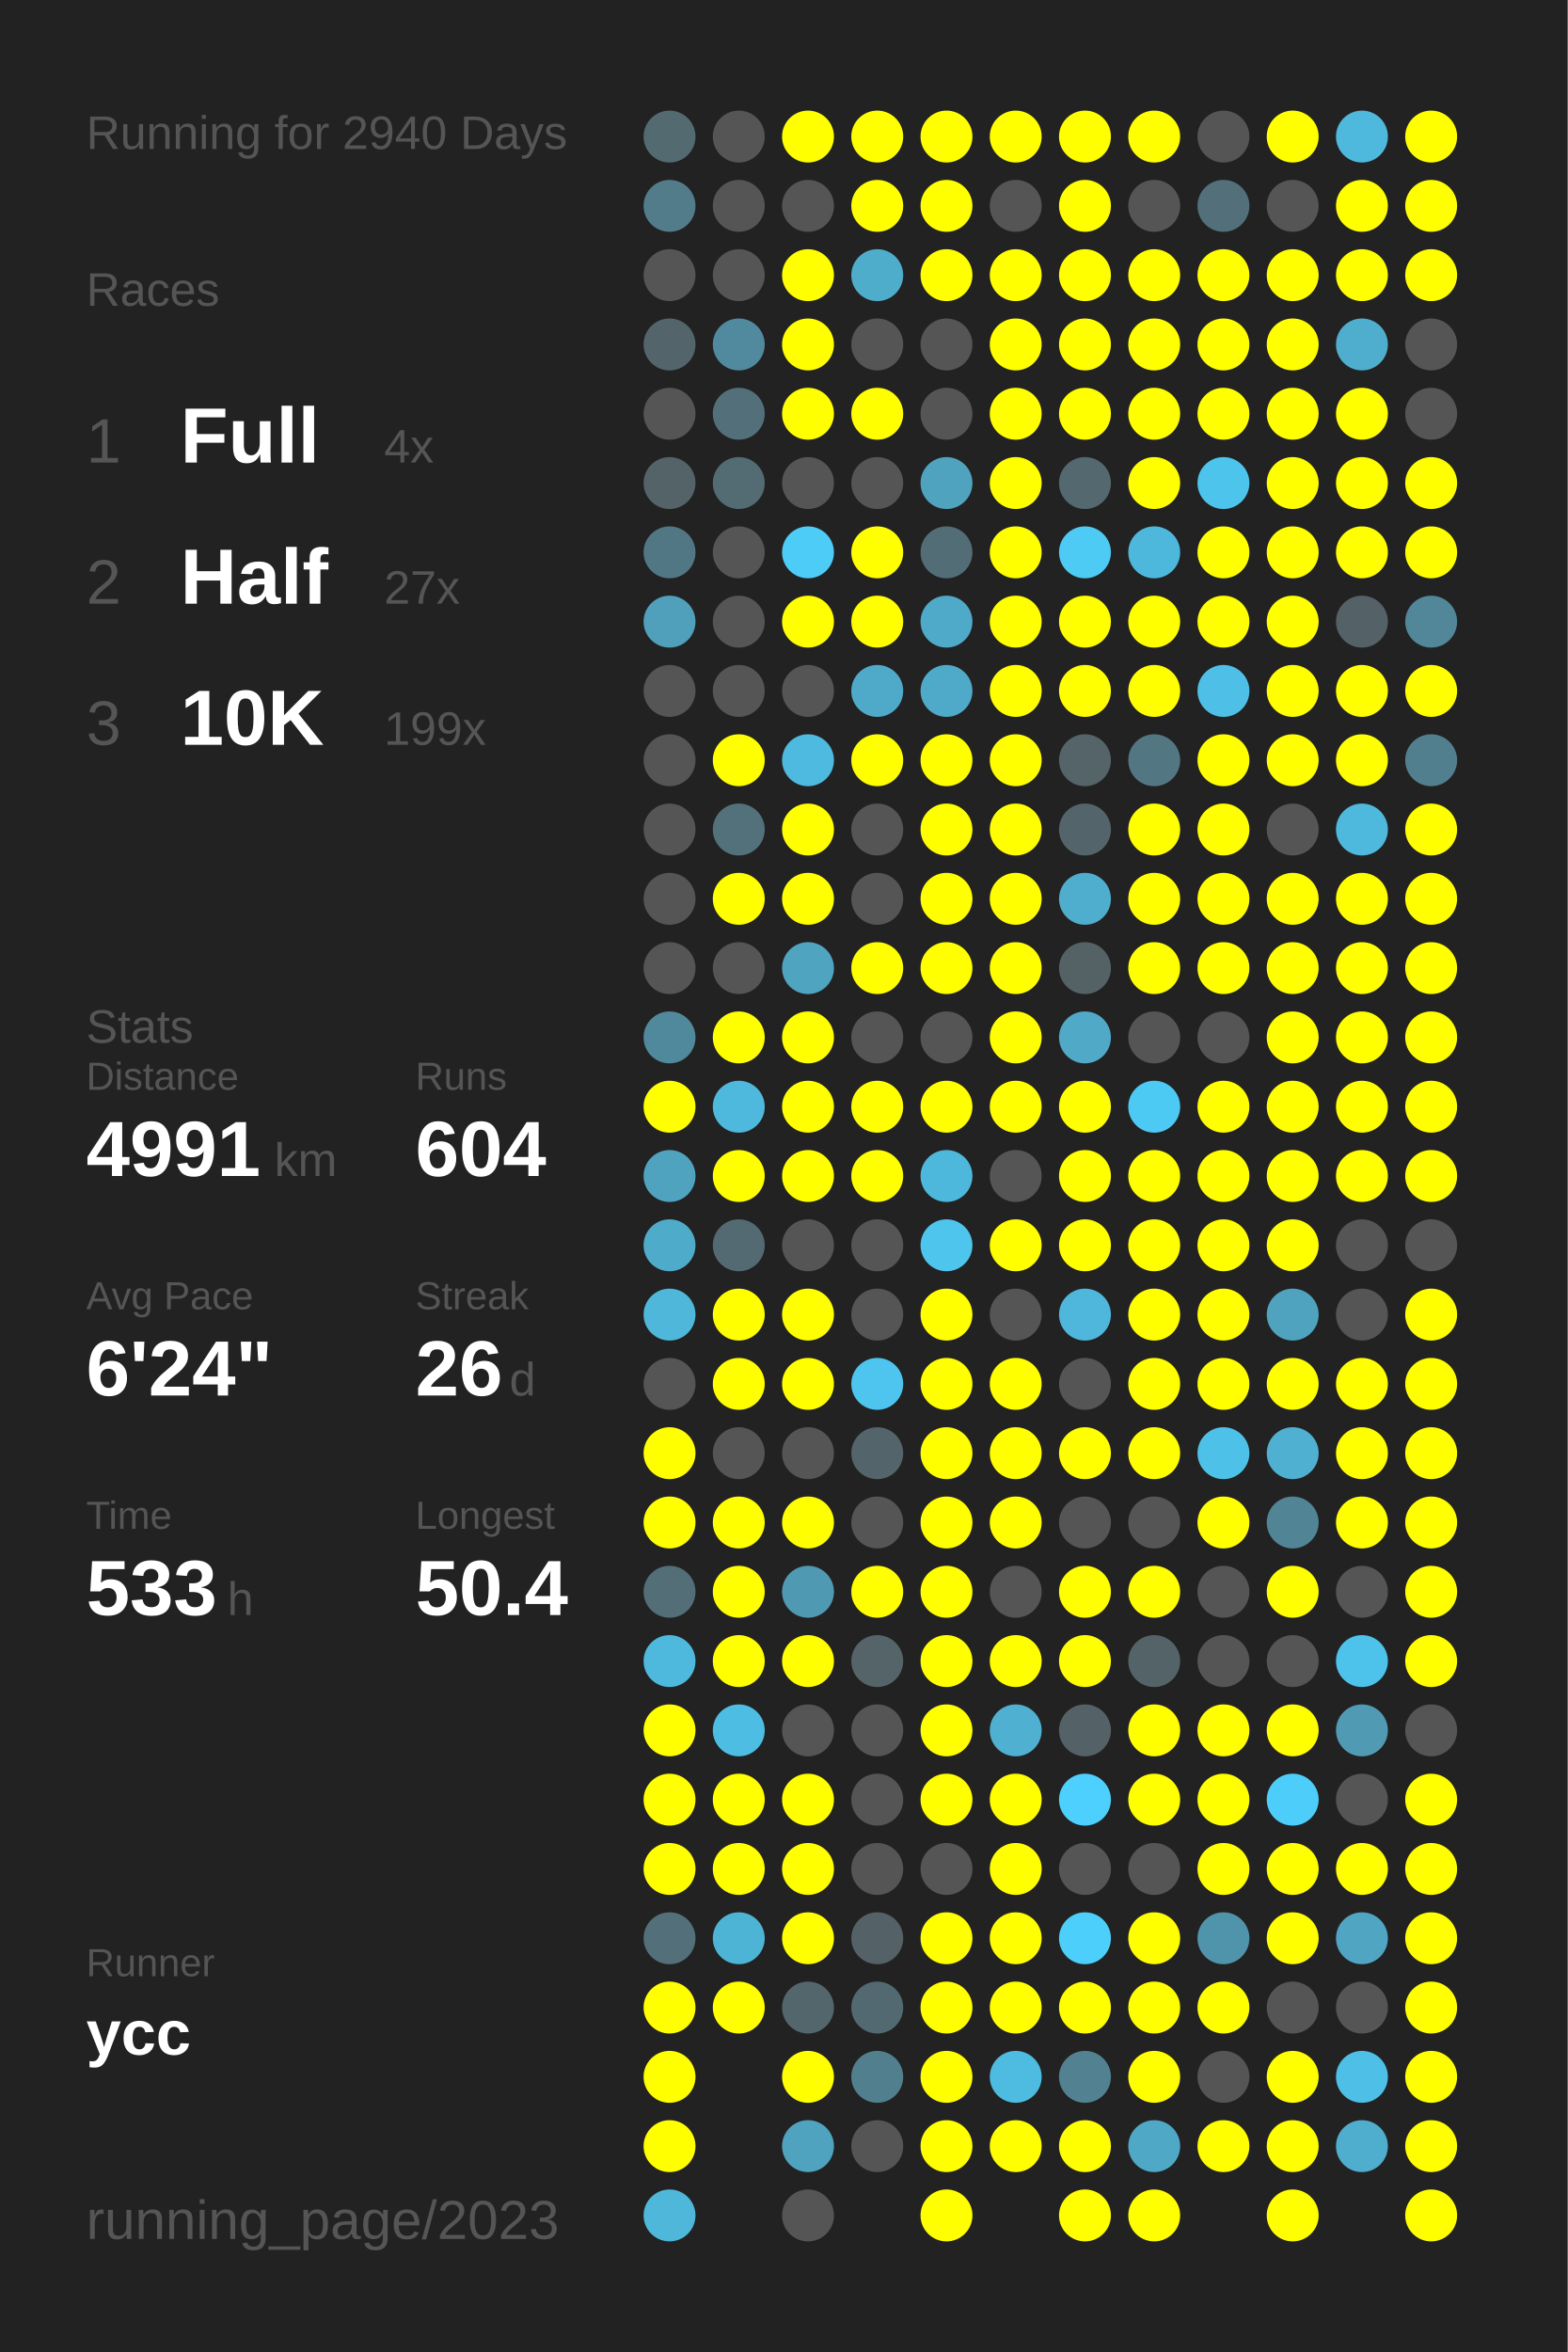
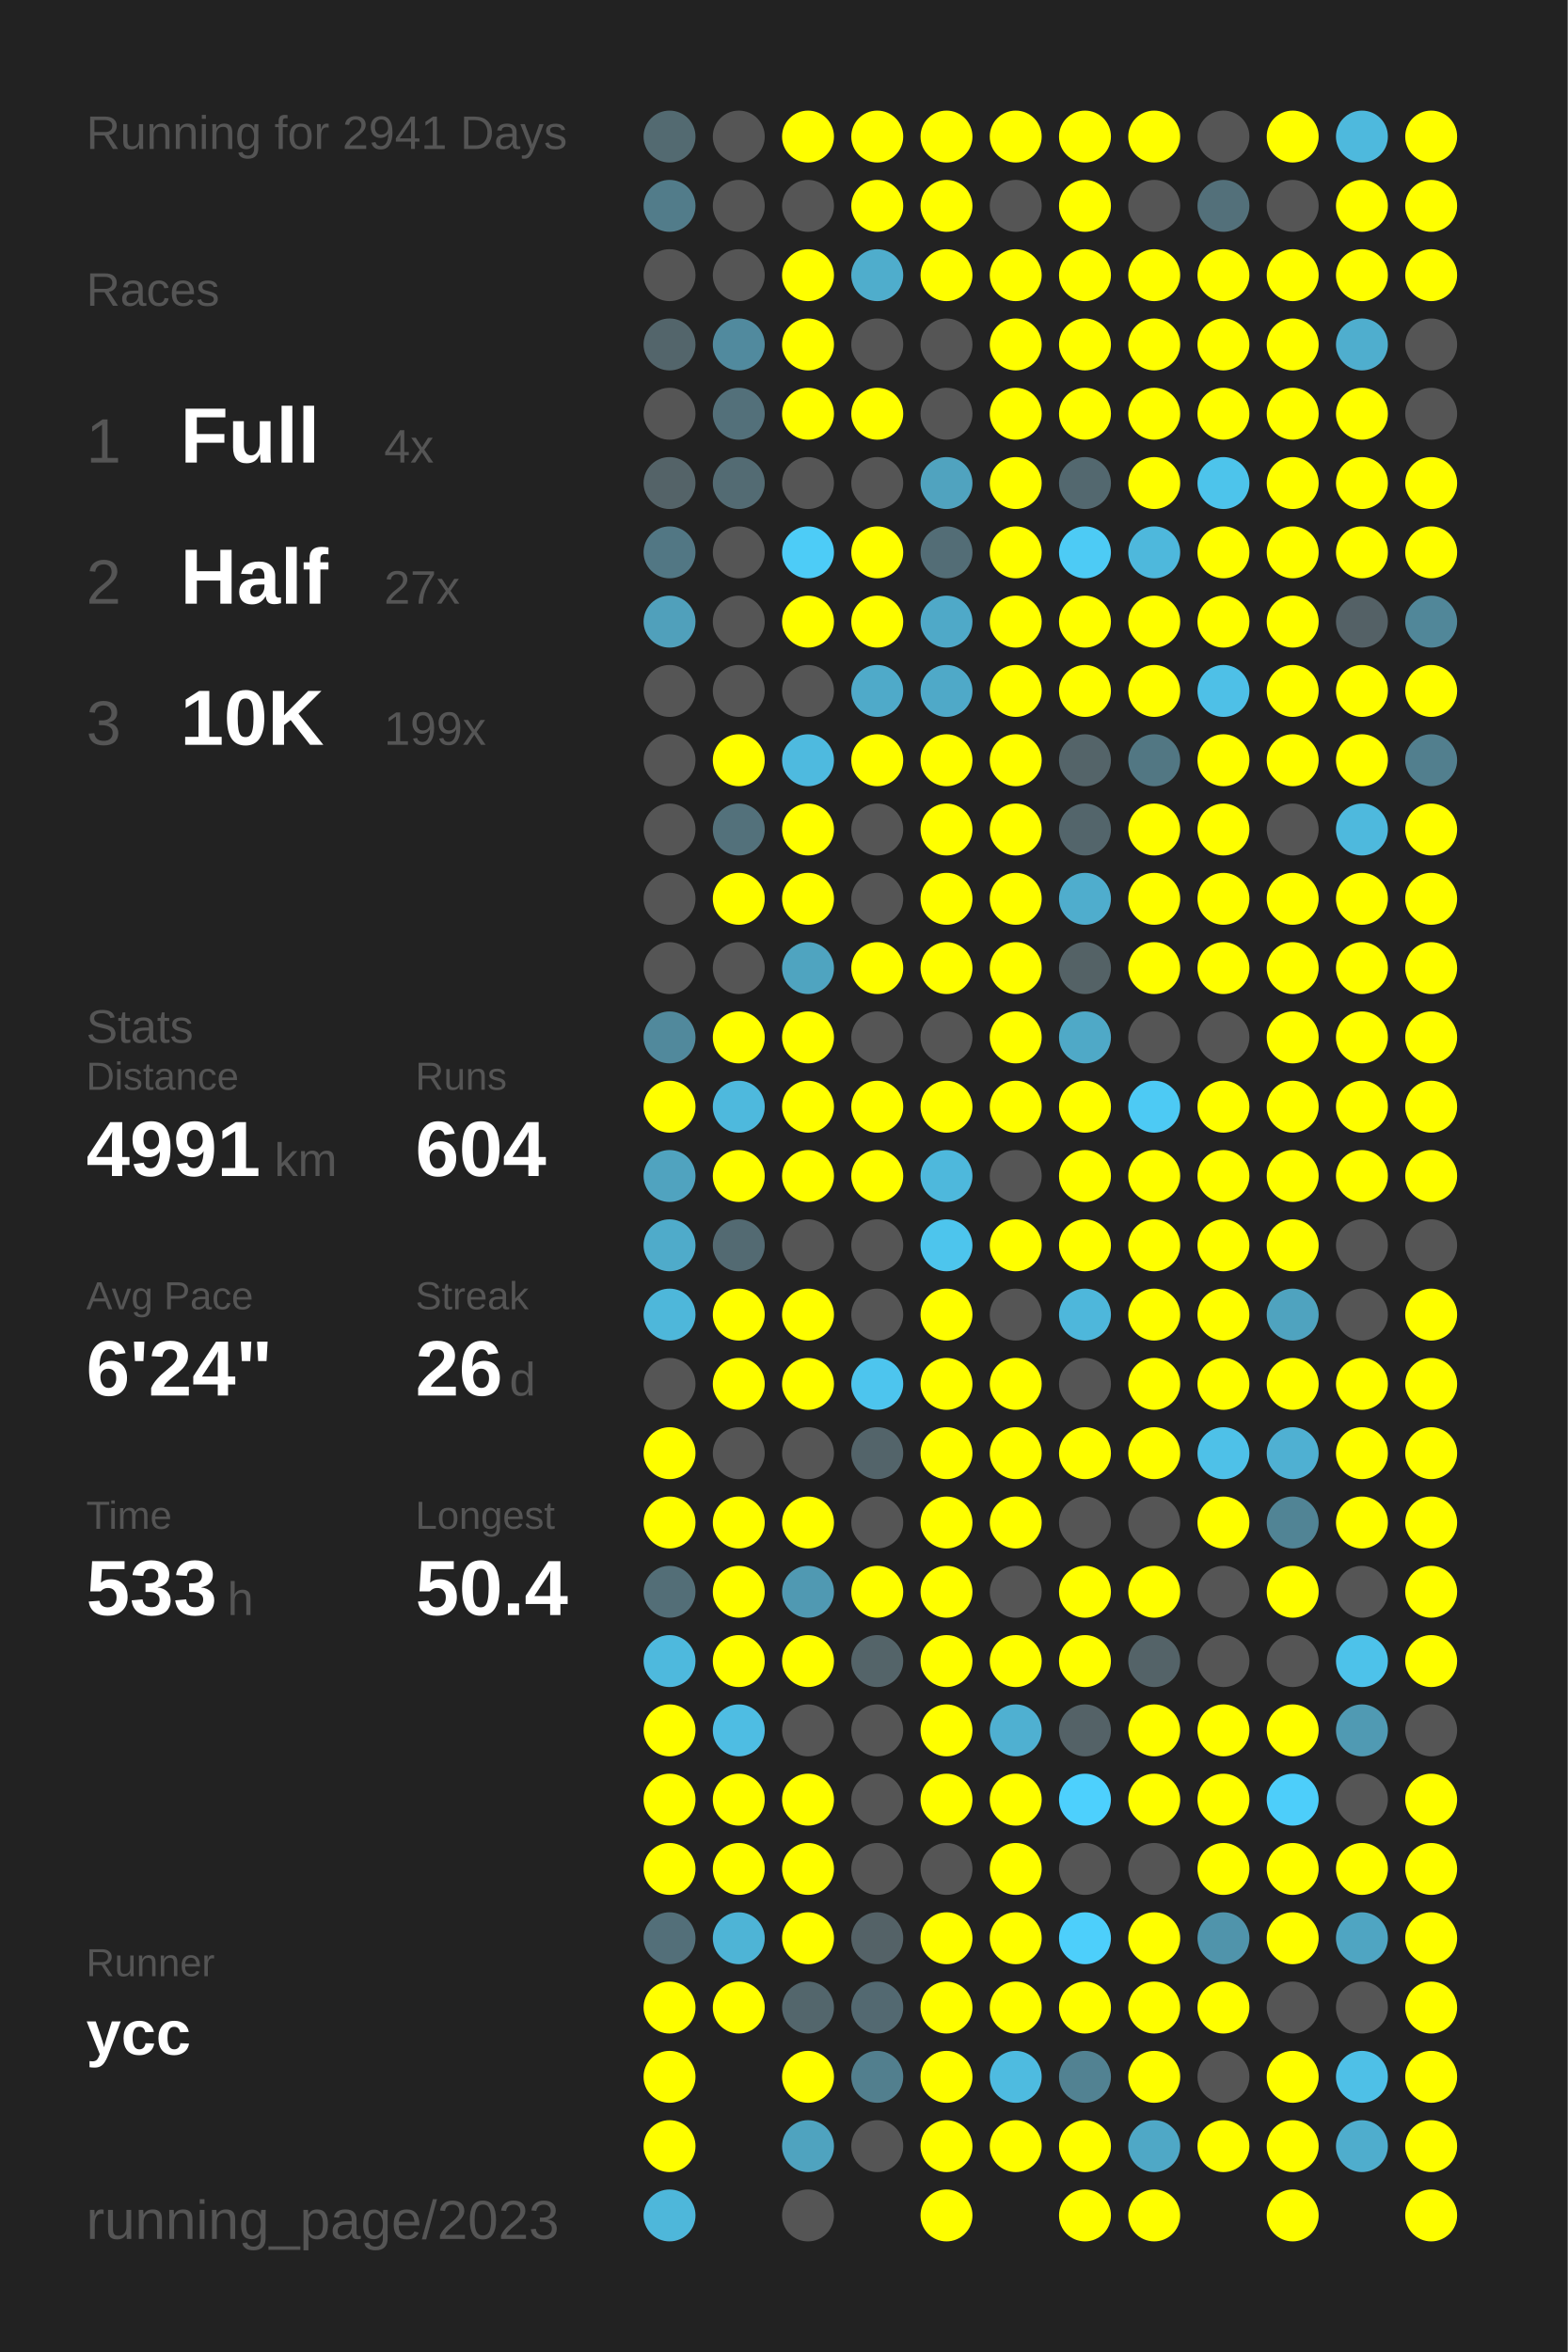
<svg xmlns="http://www.w3.org/2000/svg" baseProfile="full" height="300mm" version="1.1" viewBox="0,0,200,300" width="200mm">
  <defs />
  <rect fill="#222222" height="300" width="200" x="0" y="0" />
-   <text fill="#555555" style="font-size:6px; font-family:Arial;" x="11" y="19">Running for 2940 Days</text>
+   <text fill="#555555" style="font-size:6px; font-family:Arial;" x="11" y="19">Running for 2941 Days</text>
  <text fill="#555555" style="font-size:6px; font-family:Arial;" x="11" y="39">Races</text>
  <text fill="#555555" style="font-size:8px; font-family:Arial;" x="11" y="59">1</text>
  <text fill="#FFFFFF" style="font-size:10px; font-family:Arial; font-weight:bold;" x="23" y="59">Full</text>
  <text fill="#555555" style="font-size:6px; font-family:Arial;" x="49" y="59">4x</text>
  <text fill="#555555" style="font-size:8px; font-family:Arial;" x="11" y="77">2</text>
  <text fill="#FFFFFF" style="font-size:10px; font-family:Arial; font-weight:bold;" x="23" y="77">Half</text>
  <text fill="#555555" style="font-size:6px; font-family:Arial;" x="49" y="77">27x</text>
  <text fill="#555555" style="font-size:8px; font-family:Arial;" x="11" y="95">3</text>
  <text fill="#FFFFFF" style="font-size:10px; font-family:Arial; font-weight:bold;" x="23" y="95">10K</text>
  <text fill="#555555" style="font-size:6px; font-family:Arial;" x="49" y="95">199x</text>
  <text fill="#555555" style="font-size:6px; font-family:Arial;" x="11" y="133">Stats</text>
  <text fill="#555555" style="font-size:5px; font-family:Arial;" x="11" y="139">Distance</text>
  <text fill="#FFFFFF" style="font-size:10px; font-family:Arial; font-weight:bold;" x="11" y="150">4991</text>
  <text fill="#555555" style="font-size:6px; font-family:Arial;" x="35" y="150">km</text>
  <text fill="#555555" style="font-size:5px; font-family:Arial;" x="53" y="139">Runs</text>
  <text fill="#FFFFFF" style="font-size:10px; font-family:Arial; font-weight:bold;" x="53" y="150">604</text>
  <text fill="#555555" style="font-size:5px; font-family:Arial;" x="11" y="167">Avg Pace</text>
  <text fill="#FFFFFF" style="font-size:10px; font-family:Arial; font-weight:bold;" x="11" y="178">6'24"</text>
  <text fill="#555555" style="font-size:5px; font-family:Arial;" x="53" y="167">Streak</text>
  <text fill="#FFFFFF" style="font-size:10px; font-family:Arial; font-weight:bold;" x="53" y="178">26</text>
  <text fill="#555555" style="font-size:6px; font-family:Arial;" x="65" y="178">d</text>
  <text fill="#555555" style="font-size:5px; font-family:Arial;" x="11" y="195">Time</text>
  <text fill="#FFFFFF" style="font-size:10px; font-family:Arial; font-weight:bold;" x="11" y="206">533</text>
  <text fill="#555555" style="font-size:6px; font-family:Arial;" x="29" y="206">h</text>
  <text fill="#555555" style="font-size:5px; font-family:Arial;" x="53" y="195">Longest</text>
  <text fill="#FFFFFF" style="font-size:10px; font-family:Arial; font-weight:bold;" x="53" y="206">50.4</text>
  <text fill="#555555" style="font-size:5px; font-family:Arial;" x="11" y="252.065">Runner</text>
  <text fill="#FFFFFF" style="font-size:8px; font-family:Arial; font-weight:bold;" x="11" y="262.065">ycc</text>
  <text fill="#555555" style="font-size:7px; font-family:Arial;" x="11" y="285.581">running_page/2023</text>
  <circle cx="85.417" cy="17.419" fill="#536a71" r="3.312" />
  <circle cx="85.417" cy="26.258" fill="#527c8a" r="3.312" />
  <circle cx="85.417" cy="35.097" fill="#555555" r="3.312" />
  <circle cx="85.417" cy="43.935" fill="#53656b" r="3.312" />
  <circle cx="85.417" cy="52.774" fill="#555555" r="3.312" />
  <circle cx="85.417" cy="61.613" fill="#546368" r="3.312" />
  <circle cx="85.417" cy="70.452" fill="#527784" r="3.312" />
  <circle cx="85.417" cy="79.29" fill="#50a0bb" r="3.312" />
  <circle cx="85.417" cy="88.129" fill="#555555" r="3.312" />
  <circle cx="85.417" cy="96.968" fill="#555555" r="3.312" />
  <circle cx="85.417" cy="105.806" fill="#555555" r="3.312" />
  <circle cx="85.417" cy="114.645" fill="#555555" r="3.312" />
  <circle cx="85.417" cy="123.484" fill="#555555" r="3.312" />
  <circle cx="85.417" cy="132.323" fill="#51899c" r="3.312" />
  <circle cx="85.417" cy="141.161" fill="#FFFF00" r="3.312" />
  <circle cx="85.417" cy="150" fill="#50a3bf" r="3.312" />
  <circle cx="85.417" cy="158.839" fill="#4fabca" r="3.312" />
  <circle cx="85.417" cy="167.677" fill="#4eb7da" r="3.312" />
  <circle cx="85.417" cy="176.516" fill="#555555" r="3.312" />
  <circle cx="85.417" cy="185.355" fill="#FFFF00" r="3.312" />
  <circle cx="85.417" cy="194.194" fill="#FFFF00" r="3.312" />
  <circle cx="85.417" cy="203.032" fill="#536e77" r="3.312" />
  <circle cx="85.417" cy="211.871" fill="#4eb9dd" r="3.312" />
  <circle cx="85.417" cy="220.71" fill="#FFFF00" r="3.312" />
  <circle cx="85.417" cy="229.548" fill="#FFFF00" r="3.312" />
  <circle cx="85.417" cy="238.387" fill="#FFFF00" r="3.312" />
  <circle cx="85.417" cy="247.226" fill="#536f79" r="3.312" />
  <circle cx="85.417" cy="256.065" fill="#FFFF00" r="3.312" />
  <circle cx="85.417" cy="264.903" fill="#FFFF00" r="3.312" />
  <circle cx="85.417" cy="273.742" fill="#FFFF00" r="3.312" />
  <circle cx="85.417" cy="282.581" fill="#4eb7da" r="3.312" />
  <circle cx="94.25" cy="17.419" fill="#555555" r="3.312" />
  <circle cx="94.25" cy="26.258" fill="#555555" r="3.312" />
  <circle cx="94.25" cy="35.097" fill="#555555" r="3.312" />
  <circle cx="94.25" cy="43.935" fill="#518a9e" r="3.312" />
  <circle cx="94.25" cy="52.774" fill="#53707a" r="3.312" />
  <circle cx="94.25" cy="61.613" fill="#536b73" r="3.312" />
  <circle cx="94.25" cy="70.452" fill="#555555" r="3.312" />
  <circle cx="94.25" cy="79.29" fill="#555555" r="3.312" />
  <circle cx="94.25" cy="88.129" fill="#555555" r="3.312" />
  <circle cx="94.25" cy="96.968" fill="#FFFF00" r="3.312" />
  <circle cx="94.25" cy="105.806" fill="#53717b" r="3.312" />
  <circle cx="94.25" cy="114.645" fill="#FFFF00" r="3.312" />
  <circle cx="94.25" cy="123.484" fill="#555555" r="3.312" />
  <circle cx="94.25" cy="132.323" fill="#FFFF00" r="3.312" />
  <circle cx="94.25" cy="141.161" fill="#4eb9dd" r="3.312" />
  <circle cx="94.25" cy="150" fill="#FFFF00" r="3.312" />
  <circle cx="94.25" cy="158.839" fill="#536a72" r="3.312" />
  <circle cx="94.25" cy="167.677" fill="#FFFF00" r="3.312" />
  <circle cx="94.25" cy="176.516" fill="#FFFF00" r="3.312" />
  <circle cx="94.25" cy="185.355" fill="#555555" r="3.312" />
  <circle cx="94.25" cy="194.194" fill="#FFFF00" r="3.312" />
  <circle cx="94.25" cy="203.032" fill="#FFFF00" r="3.312" />
  <circle cx="94.25" cy="211.871" fill="#FFFF00" r="3.312" />
  <circle cx="94.25" cy="220.71" fill="#4ebde3" r="3.312" />
  <circle cx="94.25" cy="229.548" fill="#FFFF00" r="3.312" />
  <circle cx="94.25" cy="238.387" fill="#FFFF00" r="3.312" />
  <circle cx="94.25" cy="247.226" fill="#4eb4d6" r="3.312" />
  <circle cx="94.25" cy="256.065" fill="#FFFF00" r="3.312" />
  <circle cx="103.083" cy="17.419" fill="#FFFF00" r="3.312" />
  <circle cx="103.083" cy="26.258" fill="#555555" r="3.312" />
  <circle cx="103.083" cy="35.097" fill="#FFFF00" r="3.312" />
  <circle cx="103.083" cy="43.935" fill="#FFFF00" r="3.312" />
  <circle cx="103.083" cy="52.774" fill="#FFFF00" r="3.312" />
  <circle cx="103.083" cy="61.613" fill="#555555" r="3.312" />
  <circle cx="103.083" cy="70.452" fill="#4dccf7" r="3.312" />
  <circle cx="103.083" cy="79.29" fill="#FFFF00" r="3.312" />
  <circle cx="103.083" cy="88.129" fill="#555555" r="3.312" />
  <circle cx="103.083" cy="96.968" fill="#4ebadf" r="3.312" />
  <circle cx="103.083" cy="105.806" fill="#FFFF00" r="3.312" />
  <circle cx="103.083" cy="114.645" fill="#FFFF00" r="3.312" />
  <circle cx="103.083" cy="123.484" fill="#4fa4c0" r="3.312" />
  <circle cx="103.083" cy="132.323" fill="#FFFF00" r="3.312" />
  <circle cx="103.083" cy="141.161" fill="#FFFF00" r="3.312" />
  <circle cx="103.083" cy="150" fill="#FFFF00" r="3.312" />
  <circle cx="103.083" cy="158.839" fill="#555555" r="3.312" />
  <circle cx="103.083" cy="167.677" fill="#FFFF00" r="3.312" />
  <circle cx="103.083" cy="176.516" fill="#FFFF00" r="3.312" />
  <circle cx="103.083" cy="185.355" fill="#555555" r="3.312" />
  <circle cx="103.083" cy="194.194" fill="#FFFF00" r="3.312" />
  <circle cx="103.083" cy="203.032" fill="#5099b2" r="3.312" />
  <circle cx="103.083" cy="211.871" fill="#FFFF00" r="3.312" />
  <circle cx="103.083" cy="220.71" fill="#555555" r="3.312" />
  <circle cx="103.083" cy="229.548" fill="#FFFF00" r="3.312" />
  <circle cx="103.083" cy="238.387" fill="#FFFF00" r="3.312" />
  <circle cx="103.083" cy="247.226" fill="#FFFF00" r="3.312" />
  <circle cx="103.083" cy="256.065" fill="#53666c" r="3.312" />
  <circle cx="103.083" cy="264.903" fill="#FFFF00" r="3.312" />
  <circle cx="103.083" cy="273.742" fill="#4fa3bf" r="3.312" />
  <circle cx="103.083" cy="282.581" fill="#555555" r="3.312" />
  <circle cx="111.917" cy="17.419" fill="#FFFF00" r="3.312" />
  <circle cx="111.917" cy="26.258" fill="#FFFF00" r="3.312" />
  <circle cx="111.917" cy="35.097" fill="#4fadcc" r="3.312" />
  <circle cx="111.917" cy="43.935" fill="#555555" r="3.312" />
  <circle cx="111.917" cy="52.774" fill="#FFFF00" r="3.312" />
  <circle cx="111.917" cy="61.613" fill="#555555" r="3.312" />
  <circle cx="111.917" cy="70.452" fill="#FFFF00" r="3.312" />
  <circle cx="111.917" cy="79.29" fill="#FFFF00" r="3.312" />
  <circle cx="111.917" cy="88.129" fill="#4faac9" r="3.312" />
  <circle cx="111.917" cy="96.968" fill="#FFFF00" r="3.312" />
  <circle cx="111.917" cy="105.806" fill="#555555" r="3.312" />
  <circle cx="111.917" cy="114.645" fill="#555555" r="3.312" />
  <circle cx="111.917" cy="123.484" fill="#FFFF00" r="3.312" />
  <circle cx="111.917" cy="132.323" fill="#555555" r="3.312" />
  <circle cx="111.917" cy="141.161" fill="#FFFF00" r="3.312" />
  <circle cx="111.917" cy="150" fill="#FFFF00" r="3.312" />
  <circle cx="111.917" cy="158.839" fill="#555555" r="3.312" />
  <circle cx="111.917" cy="167.677" fill="#555555" r="3.312" />
  <circle cx="111.917" cy="176.516" fill="#4dc5ee" r="3.312" />
  <circle cx="111.917" cy="185.355" fill="#53646a" r="3.312" />
  <circle cx="111.917" cy="194.194" fill="#555555" r="3.312" />
  <circle cx="111.917" cy="203.032" fill="#FFFF00" r="3.312" />
  <circle cx="111.917" cy="211.871" fill="#546469" r="3.312" />
  <circle cx="111.917" cy="220.71" fill="#555555" r="3.312" />
  <circle cx="111.917" cy="229.548" fill="#555555" r="3.312" />
  <circle cx="111.917" cy="238.387" fill="#555555" r="3.312" />
  <circle cx="111.917" cy="247.226" fill="#546267" r="3.312" />
  <circle cx="111.917" cy="256.065" fill="#536971" r="3.312" />
  <circle cx="111.917" cy="264.903" fill="#527f8e" r="3.312" />
  <circle cx="111.917" cy="273.742" fill="#555555" r="3.312" />
  <circle cx="120.75" cy="17.419" fill="#FFFF00" r="3.312" />
  <circle cx="120.75" cy="26.258" fill="#FFFF00" r="3.312" />
  <circle cx="120.75" cy="35.097" fill="#FFFF00" r="3.312" />
  <circle cx="120.75" cy="43.935" fill="#555555" r="3.312" />
  <circle cx="120.75" cy="52.774" fill="#555555" r="3.312" />
  <circle cx="120.75" cy="61.613" fill="#50a3bf" r="3.312" />
  <circle cx="120.75" cy="70.452" fill="#536d76" r="3.312" />
  <circle cx="120.75" cy="79.29" fill="#4fa9c8" r="3.312" />
  <circle cx="120.75" cy="88.129" fill="#4fa9c8" r="3.312" />
  <circle cx="120.75" cy="96.968" fill="#FFFF00" r="3.312" />
  <circle cx="120.75" cy="105.806" fill="#FFFF00" r="3.312" />
  <circle cx="120.75" cy="114.645" fill="#FFFF00" r="3.312" />
  <circle cx="120.75" cy="123.484" fill="#FFFF00" r="3.312" />
  <circle cx="120.75" cy="132.323" fill="#555555" r="3.312" />
  <circle cx="120.75" cy="141.161" fill="#FFFF00" r="3.312" />
  <circle cx="120.75" cy="150" fill="#4eb8dc" r="3.312" />
  <circle cx="120.75" cy="158.839" fill="#4dc5ed" r="3.312" />
  <circle cx="120.75" cy="167.677" fill="#FFFF00" r="3.312" />
  <circle cx="120.75" cy="176.516" fill="#FFFF00" r="3.312" />
  <circle cx="120.75" cy="185.355" fill="#FFFF00" r="3.312" />
  <circle cx="120.75" cy="194.194" fill="#FFFF00" r="3.312" />
  <circle cx="120.75" cy="203.032" fill="#FFFF00" r="3.312" />
  <circle cx="120.75" cy="211.871" fill="#FFFF00" r="3.312" />
  <circle cx="120.75" cy="220.71" fill="#FFFF00" r="3.312" />
  <circle cx="120.75" cy="229.548" fill="#FFFF00" r="3.312" />
  <circle cx="120.75" cy="238.387" fill="#555555" r="3.312" />
  <circle cx="120.75" cy="247.226" fill="#FFFF00" r="3.312" />
  <circle cx="120.75" cy="256.065" fill="#FFFF00" r="3.312" />
  <circle cx="120.75" cy="264.903" fill="#FFFF00" r="3.312" />
  <circle cx="120.75" cy="273.742" fill="#FFFF00" r="3.312" />
  <circle cx="120.75" cy="282.581" fill="#FFFF00" r="3.312" />
  <circle cx="129.583" cy="17.419" fill="#FFFF00" r="3.312" />
  <circle cx="129.583" cy="26.258" fill="#555555" r="3.312" />
  <circle cx="129.583" cy="35.097" fill="#FFFF00" r="3.312" />
  <circle cx="129.583" cy="43.935" fill="#FFFF00" r="3.312" />
  <circle cx="129.583" cy="52.774" fill="#FFFF00" r="3.312" />
  <circle cx="129.583" cy="61.613" fill="#FFFF00" r="3.312" />
  <circle cx="129.583" cy="70.452" fill="#FFFF00" r="3.312" />
  <circle cx="129.583" cy="79.29" fill="#FFFF00" r="3.312" />
  <circle cx="129.583" cy="88.129" fill="#FFFF00" r="3.312" />
  <circle cx="129.583" cy="96.968" fill="#FFFF00" r="3.312" />
  <circle cx="129.583" cy="105.806" fill="#FFFF00" r="3.312" />
  <circle cx="129.583" cy="114.645" fill="#FFFF00" r="3.312" />
  <circle cx="129.583" cy="123.484" fill="#FFFF00" r="3.312" />
  <circle cx="129.583" cy="132.323" fill="#FFFF00" r="3.312" />
  <circle cx="129.583" cy="141.161" fill="#FFFF00" r="3.312" />
  <circle cx="129.583" cy="150" fill="#555555" r="3.312" />
  <circle cx="129.583" cy="158.839" fill="#FFFF00" r="3.312" />
  <circle cx="129.583" cy="167.677" fill="#555555" r="3.312" />
  <circle cx="129.583" cy="176.516" fill="#FFFF00" r="3.312" />
  <circle cx="129.583" cy="185.355" fill="#FFFF00" r="3.312" />
  <circle cx="129.583" cy="194.194" fill="#FFFF00" r="3.312" />
  <circle cx="129.583" cy="203.032" fill="#555555" r="3.312" />
  <circle cx="129.583" cy="211.871" fill="#FFFF00" r="3.312" />
  <circle cx="129.583" cy="220.71" fill="#4fb0d1" r="3.312" />
  <circle cx="129.583" cy="229.548" fill="#FFFF00" r="3.312" />
  <circle cx="129.583" cy="238.387" fill="#FFFF00" r="3.312" />
  <circle cx="129.583" cy="247.226" fill="#FFFF00" r="3.312" />
  <circle cx="129.583" cy="256.065" fill="#FFFF00" r="3.312" />
  <circle cx="129.583" cy="264.903" fill="#4ebbe0" r="3.312" />
  <circle cx="129.583" cy="273.742" fill="#FFFF00" r="3.312" />
  <circle cx="138.417" cy="17.419" fill="#FFFF00" r="3.312" />
  <circle cx="138.417" cy="26.258" fill="#FFFF00" r="3.312" />
  <circle cx="138.417" cy="35.097" fill="#FFFF00" r="3.312" />
  <circle cx="138.417" cy="43.935" fill="#FFFF00" r="3.312" />
  <circle cx="138.417" cy="52.774" fill="#FFFF00" r="3.312" />
  <circle cx="138.417" cy="61.613" fill="#53686f" r="3.312" />
  <circle cx="138.417" cy="70.452" fill="#4dcbf5" r="3.312" />
  <circle cx="138.417" cy="79.29" fill="#FFFF00" r="3.312" />
  <circle cx="138.417" cy="88.129" fill="#FFFF00" r="3.312" />
  <circle cx="138.417" cy="96.968" fill="#546469" r="3.312" />
  <circle cx="138.417" cy="105.806" fill="#53656b" r="3.312" />
  <circle cx="138.417" cy="114.645" fill="#4fadcd" r="3.312" />
  <circle cx="138.417" cy="123.484" fill="#546266" r="3.312" />
  <circle cx="138.417" cy="132.323" fill="#4fa9c7" r="3.312" />
  <circle cx="138.417" cy="141.161" fill="#FFFF00" r="3.312" />
  <circle cx="138.417" cy="150" fill="#FFFF00" r="3.312" />
  <circle cx="138.417" cy="158.839" fill="#FFFF00" r="3.312" />
  <circle cx="138.417" cy="167.677" fill="#4eb7db" r="3.312" />
  <circle cx="138.417" cy="176.516" fill="#555555" r="3.312" />
  <circle cx="138.417" cy="185.355" fill="#FFFF00" r="3.312" />
  <circle cx="138.417" cy="194.194" fill="#555555" r="3.312" />
  <circle cx="138.417" cy="203.032" fill="#FFFF00" r="3.312" />
  <circle cx="138.417" cy="211.871" fill="#FFFF00" r="3.312" />
  <circle cx="138.417" cy="220.71" fill="#546267" r="3.312" />
  <circle cx="138.417" cy="229.548" fill="#4dd0fd" r="3.312" />
  <circle cx="138.417" cy="238.387" fill="#555555" r="3.312" />
  <circle cx="138.417" cy="247.226" fill="#4dcffb" r="3.312" />
  <circle cx="138.417" cy="256.065" fill="#FFFF00" r="3.312" />
  <circle cx="138.417" cy="264.903" fill="#528292" r="3.312" />
  <circle cx="138.417" cy="273.742" fill="#FFFF00" r="3.312" />
  <circle cx="138.417" cy="282.581" fill="#FFFF00" r="3.312" />
  <circle cx="147.25" cy="17.419" fill="#FFFF00" r="3.312" />
  <circle cx="147.25" cy="26.258" fill="#555555" r="3.312" />
  <circle cx="147.25" cy="35.097" fill="#FFFF00" r="3.312" />
  <circle cx="147.25" cy="43.935" fill="#FFFF00" r="3.312" />
  <circle cx="147.25" cy="52.774" fill="#FFFF00" r="3.312" />
  <circle cx="147.25" cy="61.613" fill="#FFFF00" r="3.312" />
  <circle cx="147.25" cy="70.452" fill="#4eb8dc" r="3.312" />
  <circle cx="147.25" cy="79.29" fill="#FFFF00" r="3.312" />
  <circle cx="147.25" cy="88.129" fill="#FFFF00" r="3.312" />
  <circle cx="147.25" cy="96.968" fill="#527783" r="3.312" />
  <circle cx="147.25" cy="105.806" fill="#FFFF00" r="3.312" />
  <circle cx="147.25" cy="114.645" fill="#FFFF00" r="3.312" />
  <circle cx="147.25" cy="123.484" fill="#FFFF00" r="3.312" />
  <circle cx="147.25" cy="132.323" fill="#555555" r="3.312" />
  <circle cx="147.25" cy="141.161" fill="#4dcaf4" r="3.312" />
  <circle cx="147.25" cy="150" fill="#FFFF00" r="3.312" />
  <circle cx="147.25" cy="158.839" fill="#FFFF00" r="3.312" />
  <circle cx="147.25" cy="167.677" fill="#FFFF00" r="3.312" />
  <circle cx="147.25" cy="176.516" fill="#FFFF00" r="3.312" />
  <circle cx="147.25" cy="185.355" fill="#FFFF00" r="3.312" />
  <circle cx="147.25" cy="194.194" fill="#555555" r="3.312" />
  <circle cx="147.25" cy="203.032" fill="#FFFF00" r="3.312" />
  <circle cx="147.25" cy="211.871" fill="#546368" r="3.312" />
  <circle cx="147.25" cy="220.71" fill="#FFFF00" r="3.312" />
  <circle cx="147.25" cy="229.548" fill="#FFFF00" r="3.312" />
  <circle cx="147.25" cy="238.387" fill="#555555" r="3.312" />
  <circle cx="147.25" cy="247.226" fill="#FFFF00" r="3.312" />
  <circle cx="147.25" cy="256.065" fill="#FFFF00" r="3.312" />
  <circle cx="147.25" cy="264.903" fill="#FFFF00" r="3.312" />
  <circle cx="147.25" cy="273.742" fill="#4fa8c6" r="3.312" />
  <circle cx="147.25" cy="282.581" fill="#FFFF00" r="3.312" />
  <circle cx="156.083" cy="17.419" fill="#555555" r="3.312" />
  <circle cx="156.083" cy="26.258" fill="#53707a" r="3.312" />
  <circle cx="156.083" cy="35.097" fill="#FFFF00" r="3.312" />
  <circle cx="156.083" cy="43.935" fill="#FFFF00" r="3.312" />
  <circle cx="156.083" cy="52.774" fill="#FFFF00" r="3.312" />
  <circle cx="156.083" cy="61.613" fill="#4dc4eb" r="3.312" />
  <circle cx="156.083" cy="70.452" fill="#FFFF00" r="3.312" />
  <circle cx="156.083" cy="79.29" fill="#FFFF00" r="3.312" />
  <circle cx="156.083" cy="88.129" fill="#4ec0e7" r="3.312" />
  <circle cx="156.083" cy="96.968" fill="#FFFF00" r="3.312" />
  <circle cx="156.083" cy="105.806" fill="#FFFF00" r="3.312" />
  <circle cx="156.083" cy="114.645" fill="#FFFF00" r="3.312" />
  <circle cx="156.083" cy="123.484" fill="#FFFF00" r="3.312" />
  <circle cx="156.083" cy="132.323" fill="#555555" r="3.312" />
  <circle cx="156.083" cy="141.161" fill="#FFFF00" r="3.312" />
  <circle cx="156.083" cy="150" fill="#FFFF00" r="3.312" />
  <circle cx="156.083" cy="158.839" fill="#FFFF00" r="3.312" />
  <circle cx="156.083" cy="167.677" fill="#FFFF00" r="3.312" />
  <circle cx="156.083" cy="176.516" fill="#FFFF00" r="3.312" />
  <circle cx="156.083" cy="185.355" fill="#4ec1e8" r="3.312" />
  <circle cx="156.083" cy="194.194" fill="#FFFF00" r="3.312" />
  <circle cx="156.083" cy="203.032" fill="#555555" r="3.312" />
  <circle cx="156.083" cy="211.871" fill="#555555" r="3.312" />
  <circle cx="156.083" cy="220.71" fill="#FFFF00" r="3.312" />
  <circle cx="156.083" cy="229.548" fill="#FFFF00" r="3.312" />
  <circle cx="156.083" cy="238.387" fill="#FFFF00" r="3.312" />
  <circle cx="156.083" cy="247.226" fill="#5094ab" r="3.312" />
  <circle cx="156.083" cy="256.065" fill="#FFFF00" r="3.312" />
  <circle cx="156.083" cy="264.903" fill="#555555" r="3.312" />
  <circle cx="156.083" cy="273.742" fill="#FFFF00" r="3.312" />
  <circle cx="164.917" cy="17.419" fill="#FFFF00" r="3.312" />
  <circle cx="164.917" cy="26.258" fill="#555555" r="3.312" />
  <circle cx="164.917" cy="35.097" fill="#FFFF00" r="3.312" />
  <circle cx="164.917" cy="43.935" fill="#FFFF00" r="3.312" />
  <circle cx="164.917" cy="52.774" fill="#FFFF00" r="3.312" />
  <circle cx="164.917" cy="61.613" fill="#FFFF00" r="3.312" />
  <circle cx="164.917" cy="70.452" fill="#FFFF00" r="3.312" />
  <circle cx="164.917" cy="79.29" fill="#FFFF00" r="3.312" />
  <circle cx="164.917" cy="88.129" fill="#FFFF00" r="3.312" />
  <circle cx="164.917" cy="96.968" fill="#FFFF00" r="3.312" />
  <circle cx="164.917" cy="105.806" fill="#555555" r="3.312" />
  <circle cx="164.917" cy="114.645" fill="#FFFF00" r="3.312" />
  <circle cx="164.917" cy="123.484" fill="#FFFF00" r="3.312" />
  <circle cx="164.917" cy="132.323" fill="#FFFF00" r="3.312" />
  <circle cx="164.917" cy="141.161" fill="#FFFF00" r="3.312" />
  <circle cx="164.917" cy="150" fill="#FFFF00" r="3.312" />
  <circle cx="164.917" cy="158.839" fill="#FFFF00" r="3.312" />
  <circle cx="164.917" cy="167.677" fill="#4fa3bf" r="3.312" />
  <circle cx="164.917" cy="176.516" fill="#FFFF00" r="3.312" />
  <circle cx="164.917" cy="185.355" fill="#4fb0d2" r="3.312" />
  <circle cx="164.917" cy="194.194" fill="#518495" r="3.312" />
  <circle cx="164.917" cy="203.032" fill="#FFFF00" r="3.312" />
  <circle cx="164.917" cy="211.871" fill="#555555" r="3.312" />
  <circle cx="164.917" cy="220.71" fill="#FFFF00" r="3.312" />
  <circle cx="164.917" cy="229.548" fill="#4dcefa" r="3.312" />
  <circle cx="164.917" cy="238.387" fill="#FFFF00" r="3.312" />
  <circle cx="164.917" cy="247.226" fill="#FFFF00" r="3.312" />
  <circle cx="164.917" cy="256.065" fill="#555555" r="3.312" />
  <circle cx="164.917" cy="264.903" fill="#FFFF00" r="3.312" />
  <circle cx="164.917" cy="273.742" fill="#FFFF00" r="3.312" />
  <circle cx="164.917" cy="282.581" fill="#FFFF00" r="3.312" />
  <circle cx="173.75" cy="17.419" fill="#4eb9dd" r="3.312" />
  <circle cx="173.75" cy="26.258" fill="#FFFF00" r="3.312" />
  <circle cx="173.75" cy="35.097" fill="#FFFF00" r="3.312" />
  <circle cx="173.75" cy="43.935" fill="#4faece" r="3.312" />
  <circle cx="173.75" cy="52.774" fill="#FFFF00" r="3.312" />
  <circle cx="173.75" cy="61.613" fill="#FFFF00" r="3.312" />
  <circle cx="173.75" cy="70.452" fill="#FFFF00" r="3.312" />
  <circle cx="173.75" cy="79.29" fill="#546166" r="3.312" />
  <circle cx="173.75" cy="88.129" fill="#FFFF00" r="3.312" />
  <circle cx="173.75" cy="96.968" fill="#FFFF00" r="3.312" />
  <circle cx="173.75" cy="105.806" fill="#4eb9dd" r="3.312" />
  <circle cx="173.75" cy="114.645" fill="#FFFF00" r="3.312" />
  <circle cx="173.75" cy="123.484" fill="#FFFF00" r="3.312" />
  <circle cx="173.75" cy="132.323" fill="#FFFF00" r="3.312" />
  <circle cx="173.75" cy="141.161" fill="#FFFF00" r="3.312" />
  <circle cx="173.75" cy="150" fill="#FFFF00" r="3.312" />
  <circle cx="173.75" cy="158.839" fill="#555555" r="3.312" />
  <circle cx="173.75" cy="167.677" fill="#555555" r="3.312" />
  <circle cx="173.75" cy="176.516" fill="#FFFF00" r="3.312" />
  <circle cx="173.75" cy="185.355" fill="#FFFF00" r="3.312" />
  <circle cx="173.75" cy="194.194" fill="#FFFF00" r="3.312" />
  <circle cx="173.75" cy="203.032" fill="#555555" r="3.312" />
  <circle cx="173.75" cy="211.871" fill="#4dc2ea" r="3.312" />
  <circle cx="173.75" cy="220.71" fill="#509ab3" r="3.312" />
  <circle cx="173.75" cy="229.548" fill="#555555" r="3.312" />
  <circle cx="173.75" cy="238.387" fill="#FFFF00" r="3.312" />
  <circle cx="173.75" cy="247.226" fill="#4fa5c2" r="3.312" />
  <circle cx="173.75" cy="256.065" fill="#555555" r="3.312" />
  <circle cx="173.75" cy="264.903" fill="#4ec0e7" r="3.312" />
  <circle cx="173.75" cy="273.742" fill="#4fadcd" r="3.312" />
  <circle cx="182.583" cy="17.419" fill="#FFFF00" r="3.312" />
  <circle cx="182.583" cy="26.258" fill="#FFFF00" r="3.312" />
  <circle cx="182.583" cy="35.097" fill="#FFFF00" r="3.312" />
  <circle cx="182.583" cy="43.935" fill="#555555" r="3.312" />
  <circle cx="182.583" cy="52.774" fill="#555555" r="3.312" />
  <circle cx="182.583" cy="61.613" fill="#FFFF00" r="3.312" />
  <circle cx="182.583" cy="70.452" fill="#FFFF00" r="3.312" />
  <circle cx="182.583" cy="79.29" fill="#518799" r="3.312" />
  <circle cx="182.583" cy="88.129" fill="#FFFF00" r="3.312" />
  <circle cx="182.583" cy="96.968" fill="#527f8e" r="3.312" />
  <circle cx="182.583" cy="105.806" fill="#FFFF00" r="3.312" />
  <circle cx="182.583" cy="114.645" fill="#FFFF00" r="3.312" />
  <circle cx="182.583" cy="123.484" fill="#FFFF00" r="3.312" />
  <circle cx="182.583" cy="132.323" fill="#FFFF00" r="3.312" />
  <circle cx="182.583" cy="141.161" fill="#FFFF00" r="3.312" />
  <circle cx="182.583" cy="150" fill="#FFFF00" r="3.312" />
  <circle cx="182.583" cy="158.839" fill="#555555" r="3.312" />
  <circle cx="182.583" cy="167.677" fill="#FFFF00" r="3.312" />
  <circle cx="182.583" cy="176.516" fill="#FFFF00" r="3.312" />
  <circle cx="182.583" cy="185.355" fill="#FFFF00" r="3.312" />
  <circle cx="182.583" cy="194.194" fill="#FFFF00" r="3.312" />
  <circle cx="182.583" cy="203.032" fill="#FFFF00" r="3.312" />
  <circle cx="182.583" cy="211.871" fill="#FFFF00" r="3.312" />
  <circle cx="182.583" cy="220.71" fill="#555555" r="3.312" />
  <circle cx="182.583" cy="229.548" fill="#FFFF00" r="3.312" />
  <circle cx="182.583" cy="238.387" fill="#FFFF00" r="3.312" />
  <circle cx="182.583" cy="247.226" fill="#FFFF00" r="3.312" />
  <circle cx="182.583" cy="256.065" fill="#FFFF00" r="3.312" />
  <circle cx="182.583" cy="264.903" fill="#FFFF00" r="3.312" />
  <circle cx="182.583" cy="273.742" fill="#FFFF00" r="3.312" />
  <circle cx="182.583" cy="282.581" fill="#FFFF00" r="3.312" />
</svg>
